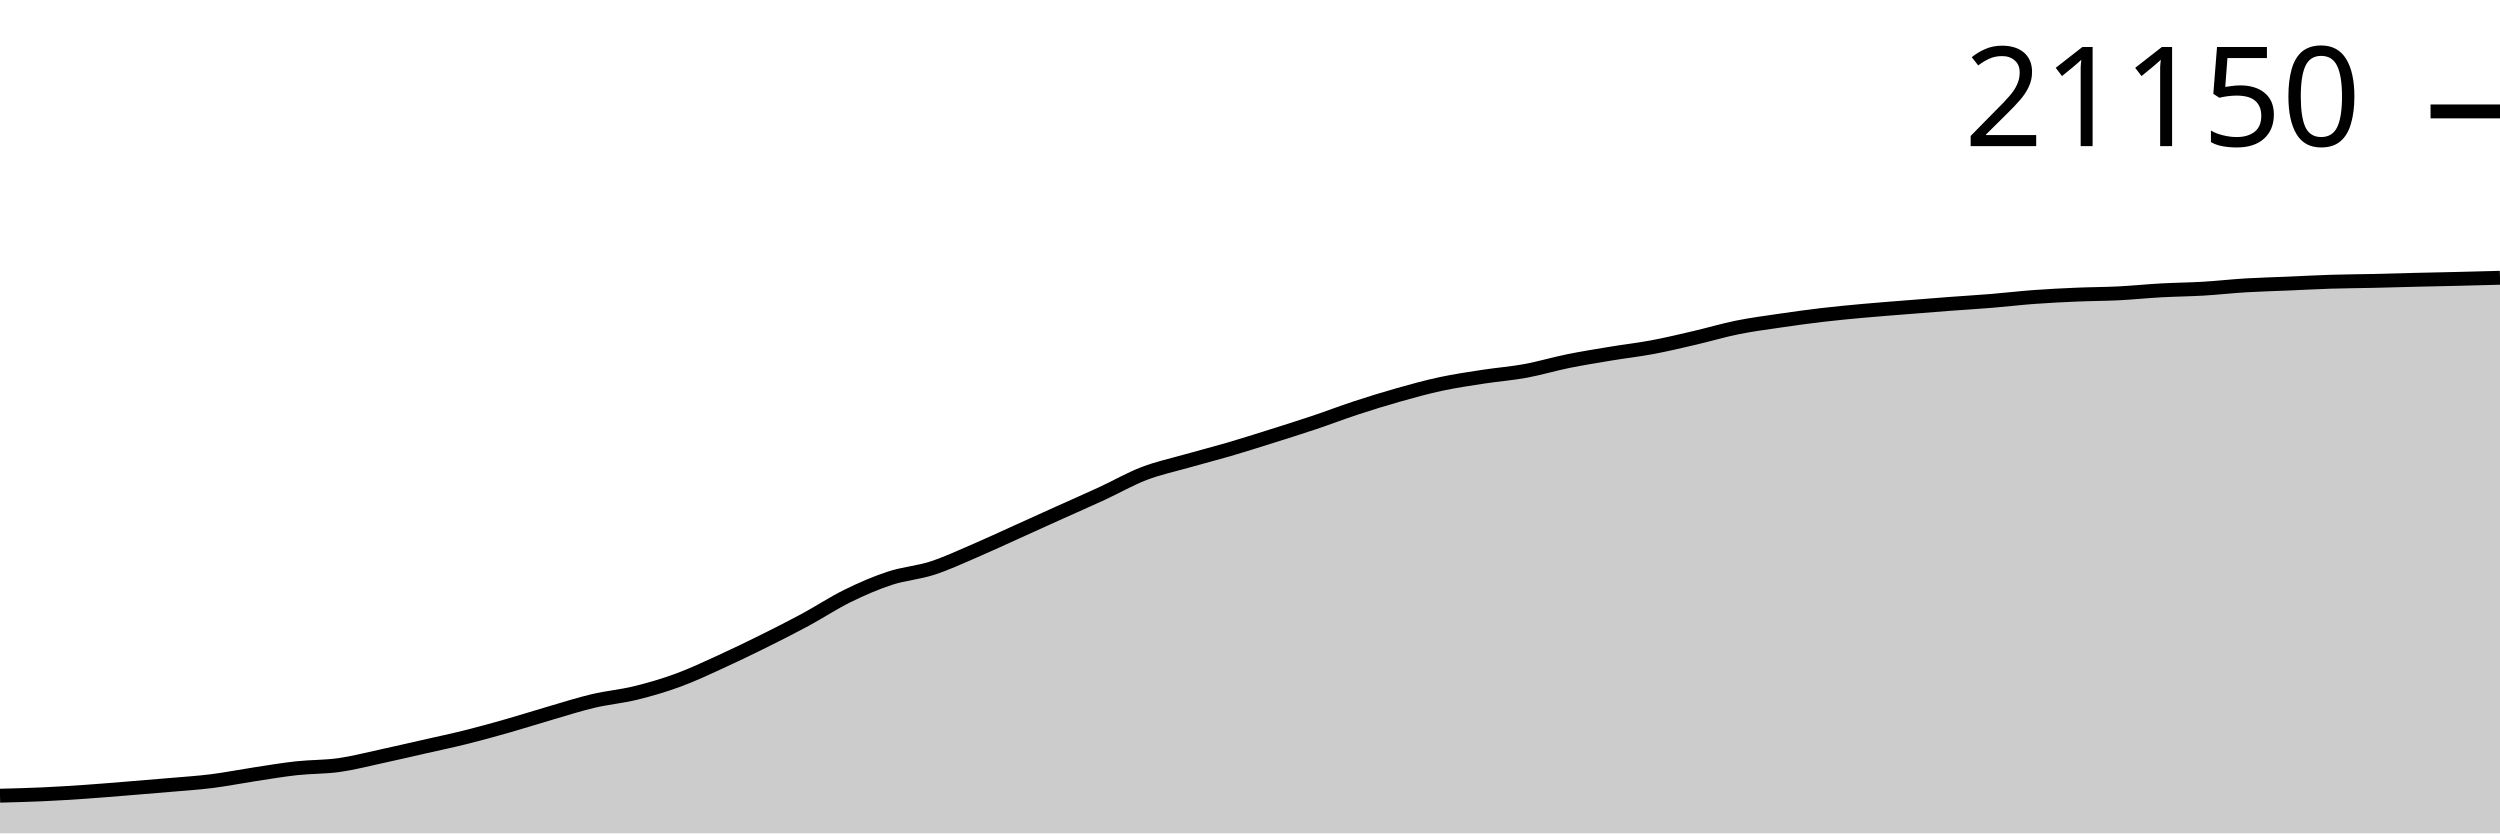
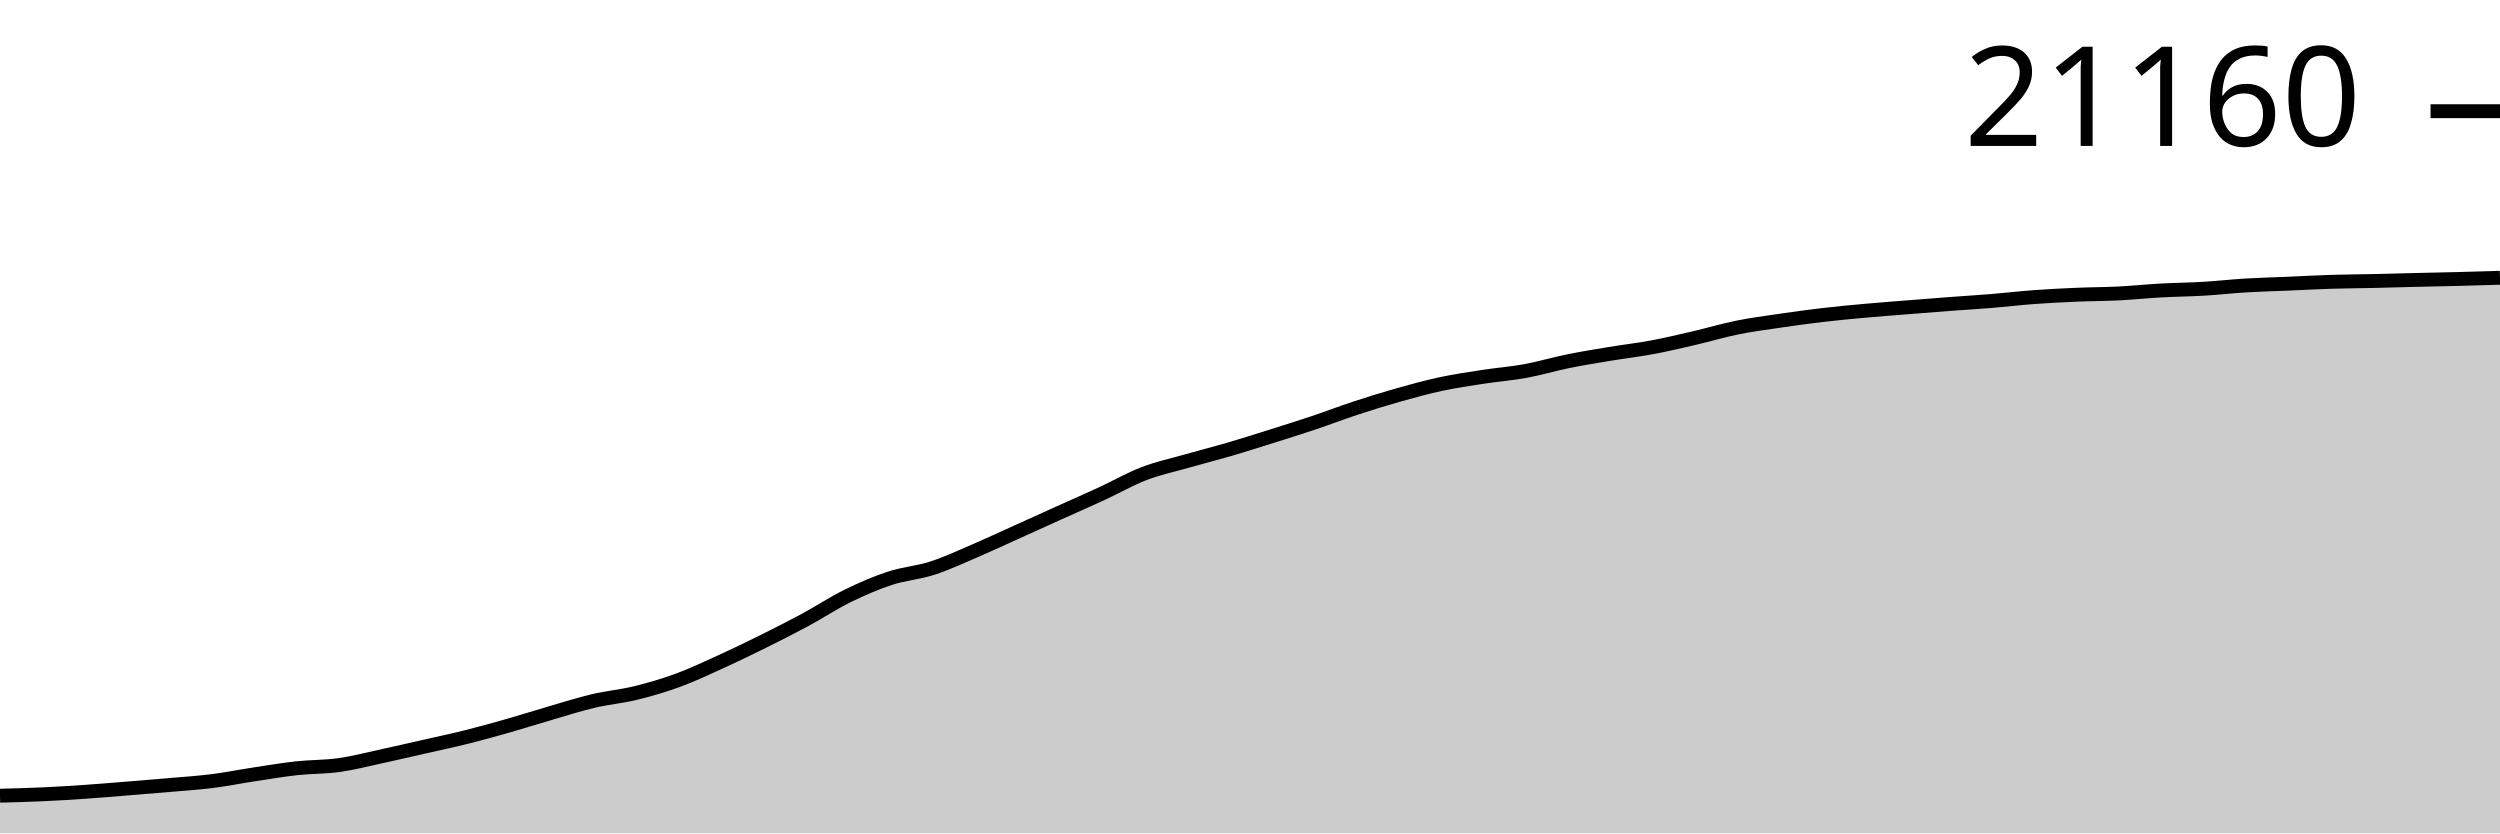
<svg xmlns="http://www.w3.org/2000/svg" viewBox="0 0 180 60">
  <g transform="translate(0,20)">
-     <path class="area" fill="rgba(0, 0, 0, 0.2)" d="M0,37.289C1.017,37.263,2.034,37.237,3.051,37.191C4.068,37.145,5.085,37.081,6.102,37.012C7.119,36.942,8.136,36.855,9.153,36.773C10.169,36.691,11.186,36.609,12.203,36.52C13.22,36.431,14.237,36.368,15.254,36.24C16.271,36.112,17.288,35.908,18.305,35.753C19.322,35.599,20.339,35.425,21.356,35.313C22.373,35.202,23.39,35.228,24.407,35.085C25.424,34.942,26.441,34.675,27.458,34.456C28.475,34.236,29.492,33.999,30.508,33.768C31.525,33.536,32.542,33.324,33.559,33.07C34.576,32.816,35.593,32.533,36.61,32.244C37.627,31.954,38.644,31.628,39.661,31.332C40.678,31.036,41.695,30.709,42.712,30.469C43.729,30.23,44.746,30.143,45.763,29.894C46.78,29.645,47.797,29.348,48.814,28.975C49.831,28.602,50.847,28.121,51.864,27.658C52.881,27.195,53.898,26.702,54.915,26.198C55.932,25.694,56.949,25.181,57.966,24.633C58.983,24.085,60,23.41,61.017,22.91C62.034,22.41,63.051,21.968,64.068,21.634C65.085,21.3,66.102,21.235,67.119,20.907C68.136,20.579,69.153,20.101,70.169,19.666C71.186,19.23,72.203,18.753,73.22,18.294C74.237,17.836,75.254,17.372,76.271,16.913C77.288,16.454,78.305,16.012,79.322,15.542C80.339,15.072,81.356,14.485,82.373,14.094C83.39,13.704,84.407,13.489,85.424,13.2C86.441,12.91,87.458,12.654,88.475,12.357C89.492,12.059,90.508,11.735,91.525,11.416C92.542,11.096,93.559,10.778,94.576,10.437C95.593,10.097,96.61,9.705,97.627,9.371C98.644,9.037,99.661,8.722,100.678,8.435C101.695,8.147,102.712,7.866,103.729,7.648C104.746,7.43,105.763,7.281,106.78,7.125C107.797,6.968,108.814,6.893,109.831,6.707C110.847,6.52,111.864,6.213,112.881,6.006C113.898,5.8,114.915,5.637,115.932,5.468C116.949,5.299,117.966,5.185,118.983,4.994C120,4.803,121.017,4.559,122.034,4.323C123.051,4.087,124.068,3.781,125.085,3.576C126.102,3.37,127.119,3.239,128.136,3.089C129.153,2.94,130.169,2.798,131.186,2.679C132.203,2.559,133.22,2.464,134.237,2.372C135.254,2.279,136.271,2.205,137.288,2.123C138.305,2.042,139.322,1.959,140.339,1.883C141.356,1.806,142.373,1.747,143.39,1.664C144.407,1.581,145.424,1.459,146.441,1.384C147.458,1.309,148.475,1.258,149.492,1.214C150.508,1.17,151.525,1.172,152.542,1.121C153.559,1.069,154.576,0.963,155.593,0.907C156.61,0.851,157.627,0.844,158.644,0.784C159.661,0.724,160.678,0.607,161.695,0.546C162.712,0.485,163.729,0.461,164.746,0.418C165.763,0.374,166.78,0.317,167.797,0.285C168.814,0.253,169.831,0.249,170.847,0.226C171.864,0.203,172.881,0.172,173.898,0.147C174.915,0.123,175.932,0.103,176.949,0.079C177.966,0.054,178.983,0.027,180,0L180,40C178.983,40,177.966,40,176.949,40C175.932,40,174.915,40,173.898,40C172.881,40,171.864,40,170.847,40C169.831,40,168.814,40,167.797,40C166.78,40,165.763,40,164.746,40C163.729,40,162.712,40,161.695,40C160.678,40,159.661,40,158.644,40C157.627,40,156.61,40,155.593,40C154.576,40,153.559,40,152.542,40C151.525,40,150.508,40,149.492,40C148.475,40,147.458,40,146.441,40C145.424,40,144.407,40,143.39,40C142.373,40,141.356,40,140.339,40C139.322,40,138.305,40,137.288,40C136.271,40,135.254,40,134.237,40C133.22,40,132.203,40,131.186,40C130.169,40,129.153,40,128.136,40C127.119,40,126.102,40,125.085,40C124.068,40,123.051,40,122.034,40C121.017,40,120,40,118.983,40C117.966,40,116.949,40,115.932,40C114.915,40,113.898,40,112.881,40C111.864,40,110.847,40,109.831,40C108.814,40,107.797,40,106.78,40C105.763,40,104.746,40,103.729,40C102.712,40,101.695,40,100.678,40C99.661,40,98.644,40,97.627,40C96.61,40,95.593,40,94.576,40C93.559,40,92.542,40,91.525,40C90.508,40,89.492,40,88.475,40C87.458,40,86.441,40,85.424,40C84.407,40,83.39,40,82.373,40C81.356,40,80.339,40,79.322,40C78.305,40,77.288,40,76.271,40C75.254,40,74.237,40,73.22,40C72.203,40,71.186,40,70.169,40C69.153,40,68.136,40,67.119,40C66.102,40,65.085,40,64.068,40C63.051,40,62.034,40,61.017,40C60,40,58.983,40,57.966,40C56.949,40,55.932,40,54.915,40C53.898,40,52.881,40,51.864,40C50.847,40,49.831,40,48.814,40C47.797,40,46.78,40,45.763,40C44.746,40,43.729,40,42.712,40C41.695,40,40.678,40,39.661,40C38.644,40,37.627,40,36.61,40C35.593,40,34.576,40,33.559,40C32.542,40,31.525,40,30.508,40C29.492,40,28.475,40,27.458,40C26.441,40,25.424,40,24.407,40C23.39,40,22.373,40,21.356,40C20.339,40,19.322,40,18.305,40C17.288,40,16.271,40,15.254,40C14.237,40,13.22,40,12.203,40C11.186,40,10.169,40,9.153,40C8.136,40,7.119,40,6.102,40C5.085,40,4.068,40,3.051,40C2.034,40,1.017,40,0,40Z" />
-     <path class="line" stroke="black" fill="none" d="M0,37.289C1.017,37.263,2.034,37.237,3.051,37.191C4.068,37.145,5.085,37.081,6.102,37.012C7.119,36.942,8.136,36.855,9.153,36.773C10.169,36.691,11.186,36.609,12.203,36.52C13.22,36.431,14.237,36.368,15.254,36.24C16.271,36.112,17.288,35.908,18.305,35.753C19.322,35.599,20.339,35.425,21.356,35.313C22.373,35.202,23.39,35.228,24.407,35.085C25.424,34.942,26.441,34.675,27.458,34.456C28.475,34.236,29.492,33.999,30.508,33.768C31.525,33.536,32.542,33.324,33.559,33.07C34.576,32.816,35.593,32.533,36.61,32.244C37.627,31.954,38.644,31.628,39.661,31.332C40.678,31.036,41.695,30.709,42.712,30.469C43.729,30.23,44.746,30.143,45.763,29.894C46.78,29.645,47.797,29.348,48.814,28.975C49.831,28.602,50.847,28.121,51.864,27.658C52.881,27.195,53.898,26.702,54.915,26.198C55.932,25.694,56.949,25.181,57.966,24.633C58.983,24.085,60,23.41,61.017,22.91C62.034,22.41,63.051,21.968,64.068,21.634C65.085,21.3,66.102,21.235,67.119,20.907C68.136,20.579,69.153,20.101,70.169,19.666C71.186,19.23,72.203,18.753,73.22,18.294C74.237,17.836,75.254,17.372,76.271,16.913C77.288,16.454,78.305,16.012,79.322,15.542C80.339,15.072,81.356,14.485,82.373,14.094C83.39,13.704,84.407,13.489,85.424,13.2C86.441,12.91,87.458,12.654,88.475,12.357C89.492,12.059,90.508,11.735,91.525,11.416C92.542,11.096,93.559,10.778,94.576,10.437C95.593,10.097,96.61,9.705,97.627,9.371C98.644,9.037,99.661,8.722,100.678,8.435C101.695,8.147,102.712,7.866,103.729,7.648C104.746,7.43,105.763,7.281,106.78,7.125C107.797,6.968,108.814,6.893,109.831,6.707C110.847,6.52,111.864,6.213,112.881,6.006C113.898,5.8,114.915,5.637,115.932,5.468C116.949,5.299,117.966,5.185,118.983,4.994C120,4.803,121.017,4.559,122.034,4.323C123.051,4.087,124.068,3.781,125.085,3.576C126.102,3.37,127.119,3.239,128.136,3.089C129.153,2.94,130.169,2.798,131.186,2.679C132.203,2.559,133.22,2.464,134.237,2.372C135.254,2.279,136.271,2.205,137.288,2.123C138.305,2.042,139.322,1.959,140.339,1.883C141.356,1.806,142.373,1.747,143.39,1.664C144.407,1.581,145.424,1.459,146.441,1.384C147.458,1.309,148.475,1.258,149.492,1.214C150.508,1.17,151.525,1.172,152.542,1.121C153.559,1.069,154.576,0.963,155.593,0.907C156.61,0.851,157.627,0.844,158.644,0.784C159.661,0.724,160.678,0.607,161.695,0.546C162.712,0.485,163.729,0.461,164.746,0.418C165.763,0.374,166.78,0.317,167.797,0.285C168.814,0.253,169.831,0.249,170.847,0.226C171.864,0.203,172.881,0.172,173.898,0.147C174.915,0.123,175.932,0.103,176.949,0.079C177.966,0.054,178.983,0.027,180,0" />
-     <path class="axis-ceiling" stroke-width="1" stroke="black" fill="none" d="M175,-11.978L180,-11.978" />
-     <text class="axis-ceiling-label" font-family="sans-serif" text-anchor="end" font-size="10px" x="170" y="-9.478">21150</text>
+     <path class="area" fill="rgba(0, 0, 0, 0.2)" d="M0,37.29C1.017,37.264,2.034,37.238,3.051,37.191C4.068,37.145,5.085,37.082,6.102,37.012C7.119,36.942,8.136,36.856,9.153,36.774C10.169,36.692,11.186,36.61,12.203,36.521C13.22,36.432,14.237,36.368,15.254,36.241C16.271,36.113,17.288,35.908,18.305,35.754C19.322,35.6,20.339,35.426,21.356,35.314C22.373,35.203,23.39,35.229,24.407,35.086C25.424,34.943,26.441,34.676,27.458,34.457C28.475,34.237,29.492,34,30.508,33.769C31.525,33.538,32.542,33.325,33.559,33.071C34.576,32.817,35.593,32.535,36.61,32.245C37.627,31.956,38.644,31.629,39.661,31.334C40.678,31.038,41.695,30.711,42.712,30.471C43.729,30.232,44.746,30.145,45.763,29.896C46.78,29.647,47.797,29.35,48.814,28.977C49.831,28.605,50.847,28.123,51.864,27.66C52.881,27.197,53.898,26.705,54.915,26.201C55.932,25.697,56.949,25.183,57.966,24.635C58.983,24.087,60,23.413,61.017,22.913C62.034,22.413,63.051,21.971,64.068,21.638C65.085,21.304,66.102,21.238,67.119,20.91C68.136,20.582,69.153,20.105,70.169,19.67C71.186,19.234,72.203,18.757,73.22,18.298C74.237,17.84,75.254,17.376,76.271,16.918C77.288,16.459,78.305,16.016,79.322,15.546C80.339,15.077,81.356,14.489,82.373,14.099C83.39,13.709,84.407,13.494,85.424,13.205C86.441,12.915,87.458,12.659,88.475,12.362C89.492,12.065,90.508,11.741,91.525,11.421C92.542,11.101,93.559,10.784,94.576,10.443C95.593,10.102,96.61,9.71,97.627,9.376C98.644,9.043,99.661,8.727,100.678,8.44C101.695,8.153,102.712,7.872,103.729,7.654C104.746,7.436,105.763,7.288,106.78,7.131C107.797,6.974,108.814,6.899,109.831,6.713C110.847,6.527,111.864,6.219,112.881,6.013C113.898,5.806,114.915,5.643,115.932,5.475C116.949,5.306,117.966,5.191,118.983,5C120,4.809,121.017,4.566,122.034,4.33C123.051,4.093,124.068,3.788,125.085,3.583C126.102,3.377,127.119,3.245,128.136,3.096C129.153,2.947,130.169,2.805,131.186,2.686C132.203,2.566,133.22,2.471,134.237,2.379C135.254,2.286,136.271,2.212,137.288,2.13C138.305,2.049,139.322,1.966,140.339,1.89C141.356,1.813,142.373,1.754,143.39,1.671C144.407,1.588,145.424,1.466,146.441,1.391C147.458,1.316,148.475,1.265,149.492,1.221C150.508,1.177,151.525,1.179,152.542,1.128C153.559,1.077,154.576,0.97,155.593,0.914C156.61,0.858,157.627,0.851,158.644,0.791C159.661,0.731,160.678,0.614,161.695,0.553C162.712,0.492,163.729,0.468,164.746,0.425C165.763,0.382,166.78,0.324,167.797,0.292C168.814,0.26,169.831,0.256,170.847,0.233C171.864,0.21,172.881,0.179,173.898,0.155C174.915,0.13,175.932,0.112,176.949,0.086C177.966,0.06,178.983,0.03,180,0L180,40C178.983,40,177.966,40,176.949,40C175.932,40,174.915,40,173.898,40C172.881,40,171.864,40,170.847,40C169.831,40,168.814,40,167.797,40C166.78,40,165.763,40,164.746,40C163.729,40,162.712,40,161.695,40C160.678,40,159.661,40,158.644,40C157.627,40,156.61,40,155.593,40C154.576,40,153.559,40,152.542,40C151.525,40,150.508,40,149.492,40C148.475,40,147.458,40,146.441,40C145.424,40,144.407,40,143.39,40C142.373,40,141.356,40,140.339,40C139.322,40,138.305,40,137.288,40C136.271,40,135.254,40,134.237,40C133.22,40,132.203,40,131.186,40C130.169,40,129.153,40,128.136,40C127.119,40,126.102,40,125.085,40C124.068,40,123.051,40,122.034,40C121.017,40,120,40,118.983,40C117.966,40,116.949,40,115.932,40C114.915,40,113.898,40,112.881,40C111.864,40,110.847,40,109.831,40C108.814,40,107.797,40,106.78,40C105.763,40,104.746,40,103.729,40C102.712,40,101.695,40,100.678,40C99.661,40,98.644,40,97.627,40C96.61,40,95.593,40,94.576,40C93.559,40,92.542,40,91.525,40C90.508,40,89.492,40,88.475,40C87.458,40,86.441,40,85.424,40C84.407,40,83.39,40,82.373,40C81.356,40,80.339,40,79.322,40C78.305,40,77.288,40,76.271,40C75.254,40,74.237,40,73.22,40C72.203,40,71.186,40,70.169,40C69.153,40,68.136,40,67.119,40C66.102,40,65.085,40,64.068,40C63.051,40,62.034,40,61.017,40C60,40,58.983,40,57.966,40C56.949,40,55.932,40,54.915,40C53.898,40,52.881,40,51.864,40C50.847,40,49.831,40,48.814,40C47.797,40,46.78,40,45.763,40C44.746,40,43.729,40,42.712,40C41.695,40,40.678,40,39.661,40C38.644,40,37.627,40,36.61,40C35.593,40,34.576,40,33.559,40C32.542,40,31.525,40,30.508,40C29.492,40,28.475,40,27.458,40C26.441,40,25.424,40,24.407,40C23.39,40,22.373,40,21.356,40C20.339,40,19.322,40,18.305,40C17.288,40,16.271,40,15.254,40C14.237,40,13.22,40,12.203,40C11.186,40,10.169,40,9.153,40C8.136,40,7.119,40,6.102,40C5.085,40,4.068,40,3.051,40C2.034,40,1.017,40,0,40Z" />
+     <path class="line" stroke="black" fill="none" d="M0,37.29C1.017,37.264,2.034,37.238,3.051,37.191C4.068,37.145,5.085,37.082,6.102,37.012C7.119,36.942,8.136,36.856,9.153,36.774C10.169,36.692,11.186,36.61,12.203,36.521C13.22,36.432,14.237,36.368,15.254,36.241C16.271,36.113,17.288,35.908,18.305,35.754C19.322,35.6,20.339,35.426,21.356,35.314C22.373,35.203,23.39,35.229,24.407,35.086C25.424,34.943,26.441,34.676,27.458,34.457C28.475,34.237,29.492,34,30.508,33.769C31.525,33.538,32.542,33.325,33.559,33.071C34.576,32.817,35.593,32.535,36.61,32.245C37.627,31.956,38.644,31.629,39.661,31.334C40.678,31.038,41.695,30.711,42.712,30.471C43.729,30.232,44.746,30.145,45.763,29.896C46.78,29.647,47.797,29.35,48.814,28.977C49.831,28.605,50.847,28.123,51.864,27.66C52.881,27.197,53.898,26.705,54.915,26.201C55.932,25.697,56.949,25.183,57.966,24.635C58.983,24.087,60,23.413,61.017,22.913C62.034,22.413,63.051,21.971,64.068,21.638C65.085,21.304,66.102,21.238,67.119,20.91C68.136,20.582,69.153,20.105,70.169,19.67C71.186,19.234,72.203,18.757,73.22,18.298C74.237,17.84,75.254,17.376,76.271,16.918C77.288,16.459,78.305,16.016,79.322,15.546C80.339,15.077,81.356,14.489,82.373,14.099C83.39,13.709,84.407,13.494,85.424,13.205C86.441,12.915,87.458,12.659,88.475,12.362C89.492,12.065,90.508,11.741,91.525,11.421C92.542,11.101,93.559,10.784,94.576,10.443C95.593,10.102,96.61,9.71,97.627,9.376C98.644,9.043,99.661,8.727,100.678,8.44C101.695,8.153,102.712,7.872,103.729,7.654C104.746,7.436,105.763,7.288,106.78,7.131C107.797,6.974,108.814,6.899,109.831,6.713C110.847,6.527,111.864,6.219,112.881,6.013C113.898,5.806,114.915,5.643,115.932,5.475C116.949,5.306,117.966,5.191,118.983,5C120,4.809,121.017,4.566,122.034,4.33C123.051,4.093,124.068,3.788,125.085,3.583C126.102,3.377,127.119,3.245,128.136,3.096C129.153,2.947,130.169,2.805,131.186,2.686C132.203,2.566,133.22,2.471,134.237,2.379C135.254,2.286,136.271,2.212,137.288,2.13C138.305,2.049,139.322,1.966,140.339,1.89C141.356,1.813,142.373,1.754,143.39,1.671C144.407,1.588,145.424,1.466,146.441,1.391C147.458,1.316,148.475,1.265,149.492,1.221C150.508,1.177,151.525,1.179,152.542,1.128C153.559,1.077,154.576,0.97,155.593,0.914C156.61,0.858,157.627,0.851,158.644,0.791C159.661,0.731,160.678,0.614,161.695,0.553C162.712,0.492,163.729,0.468,164.746,0.425C165.763,0.382,166.78,0.324,167.797,0.292C168.814,0.26,169.831,0.256,170.847,0.233C171.864,0.21,172.881,0.179,173.898,0.155C174.915,0.13,175.932,0.112,176.949,0.086C177.966,0.06,178.983,0.03,180,0" />
+     <path class="axis-ceiling" stroke-width="1" stroke="black" fill="none" d="M175,-11.993L180,-11.993" />
+     <text class="axis-ceiling-label" font-family="sans-serif" text-anchor="end" font-size="10px" x="170" y="-9.493">21160</text>
  </g>
</svg>
